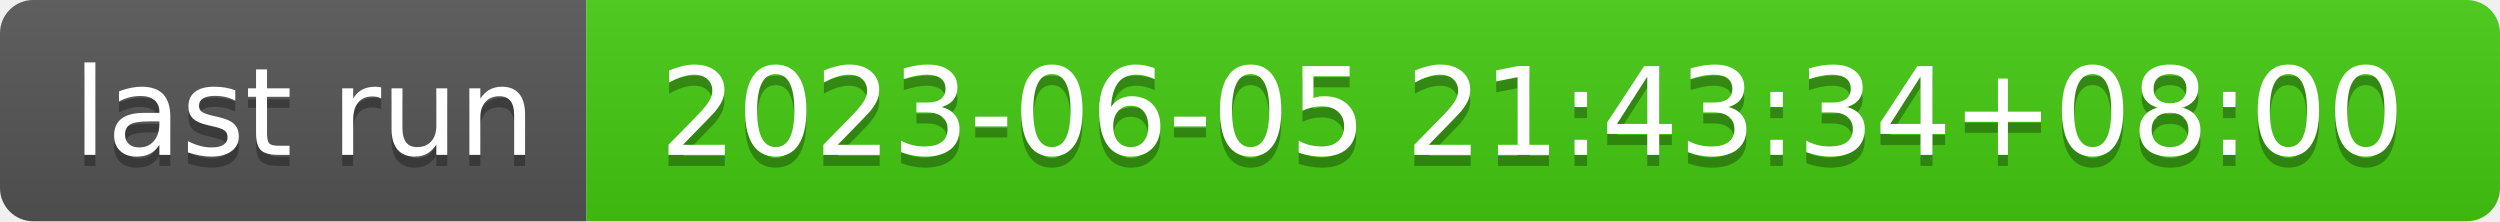
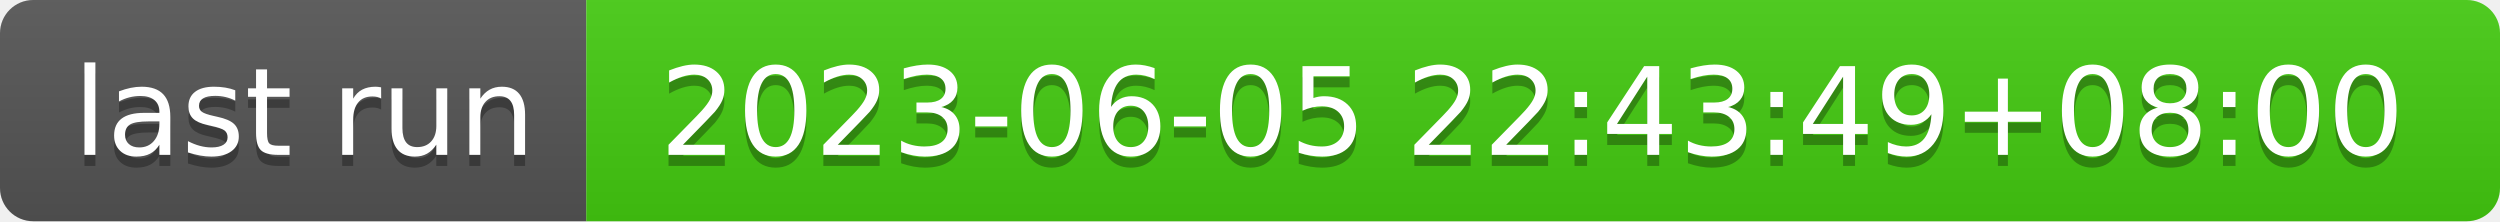
- <svg xmlns="http://www.w3.org/2000/svg" width="226" height="20" role="img" aria-label="last run: 2023-06-05 21:43:34+08:00">
+ <svg xmlns="http://www.w3.org/2000/svg" width="226" height="20" role="img" aria-label="last run: 2023-06-05 22:43:49+08:00">
  <linearGradient id="s" x2="0" y2="100%">
    <stop offset="0" stop-color="#bbb" stop-opacity=".1" />
    <stop offset="1" stop-opacity=".1" />
  </linearGradient>
  <clipPath id="r">
    <rect width="226" height="20" rx="3" fill="#fff" />
  </clipPath>
  <g clip-path="url(#r)">
    <rect width="53" height="20" fill="#555" />
    <rect x="53" width="173" height="20" fill="#4c1" />
    <rect width="226" height="20" fill="url(#s)" />
  </g>
  <g fill="#fff" text-anchor="middle" font-family="Verdana,Geneva,DejaVu Sans,sans-serif" text-rendering="geometricPrecision" font-size="110">
    <text aria-hidden="true" x="275" y="150" fill="#010101" fill-opacity=".3" transform="scale(.1)" textLength="430">last run</text>
    <text x="275" y="140" transform="scale(.1)" fill="#fff" textLength="430">last run</text>
-     <text aria-hidden="true" x="1385" y="150" fill="#010101" fill-opacity=".3" transform="scale(.1)" textLength="1630">2023-06-05 21:43:34+08:00</text>
-     <text x="1385" y="140" transform="scale(.1)" fill="#fff" textLength="1630">2023-06-05 21:43:34+08:00</text>
+     <text aria-hidden="true" x="1385" y="150" fill="#010101" fill-opacity=".3" transform="scale(.1)" textLength="1630">2023-06-05 22:43:49+08:00</text>
+     <text x="1385" y="140" transform="scale(.1)" fill="#fff" textLength="1630">2023-06-05 22:43:49+08:00</text>
  </g>
</svg>
